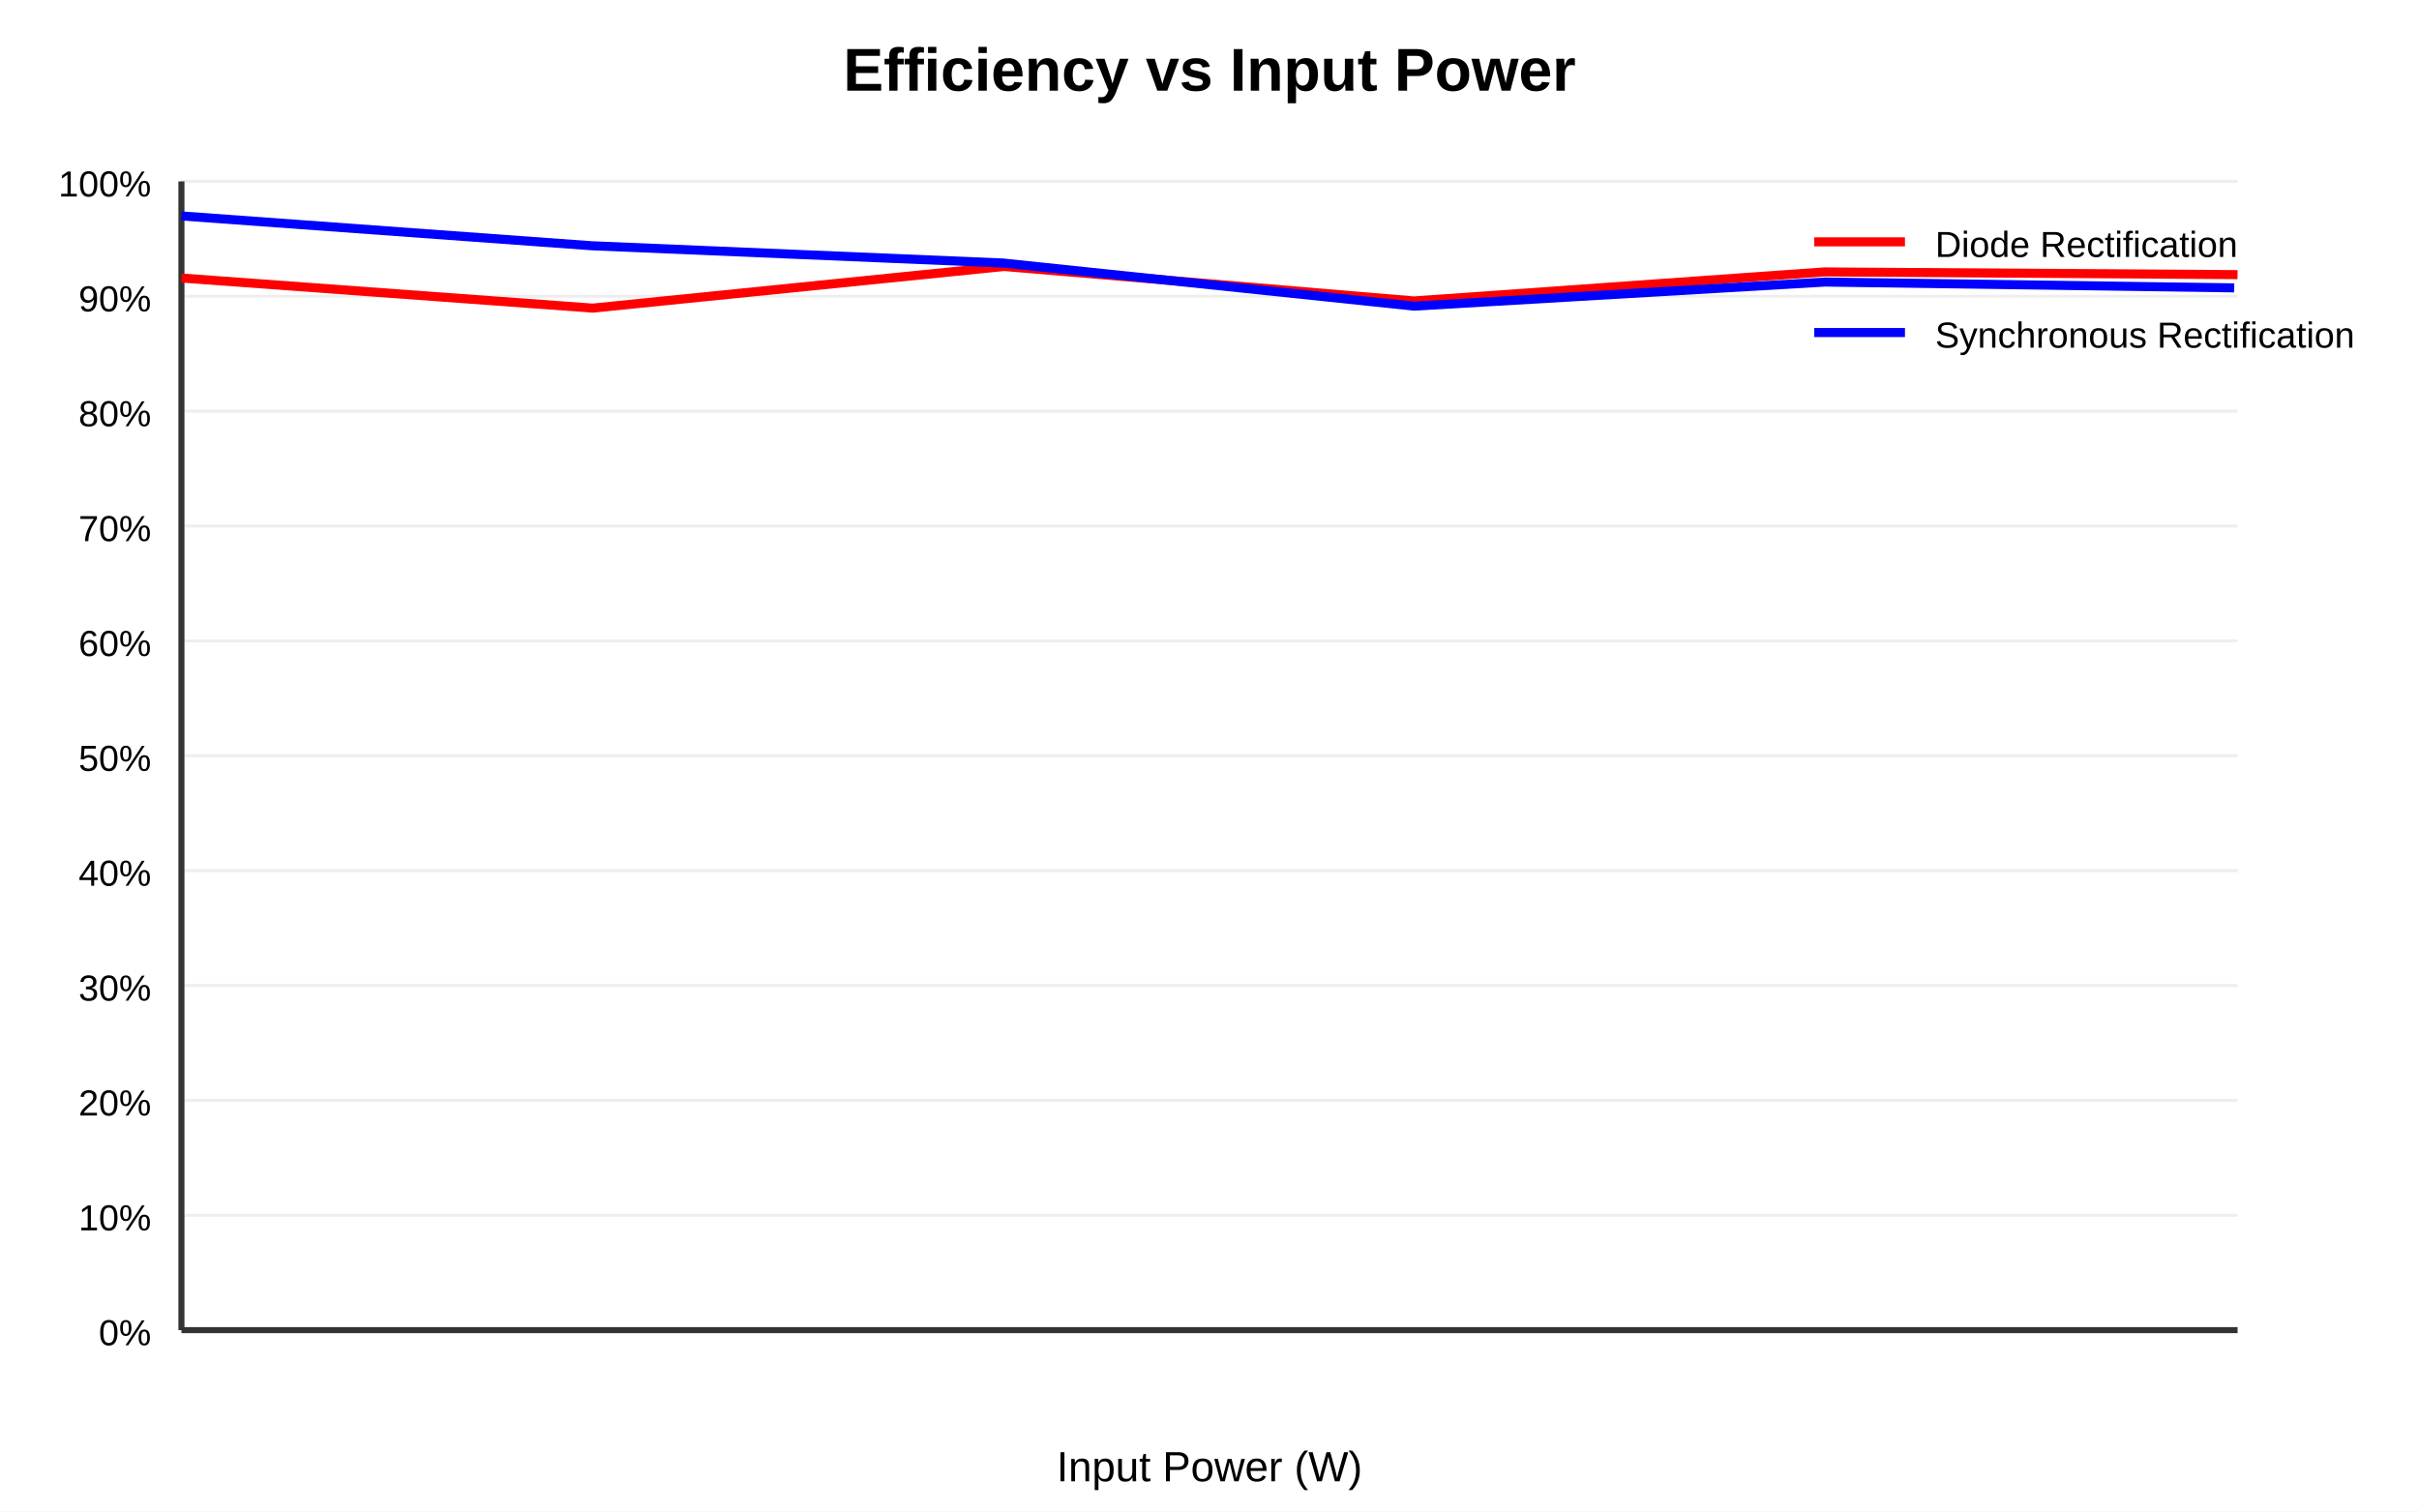
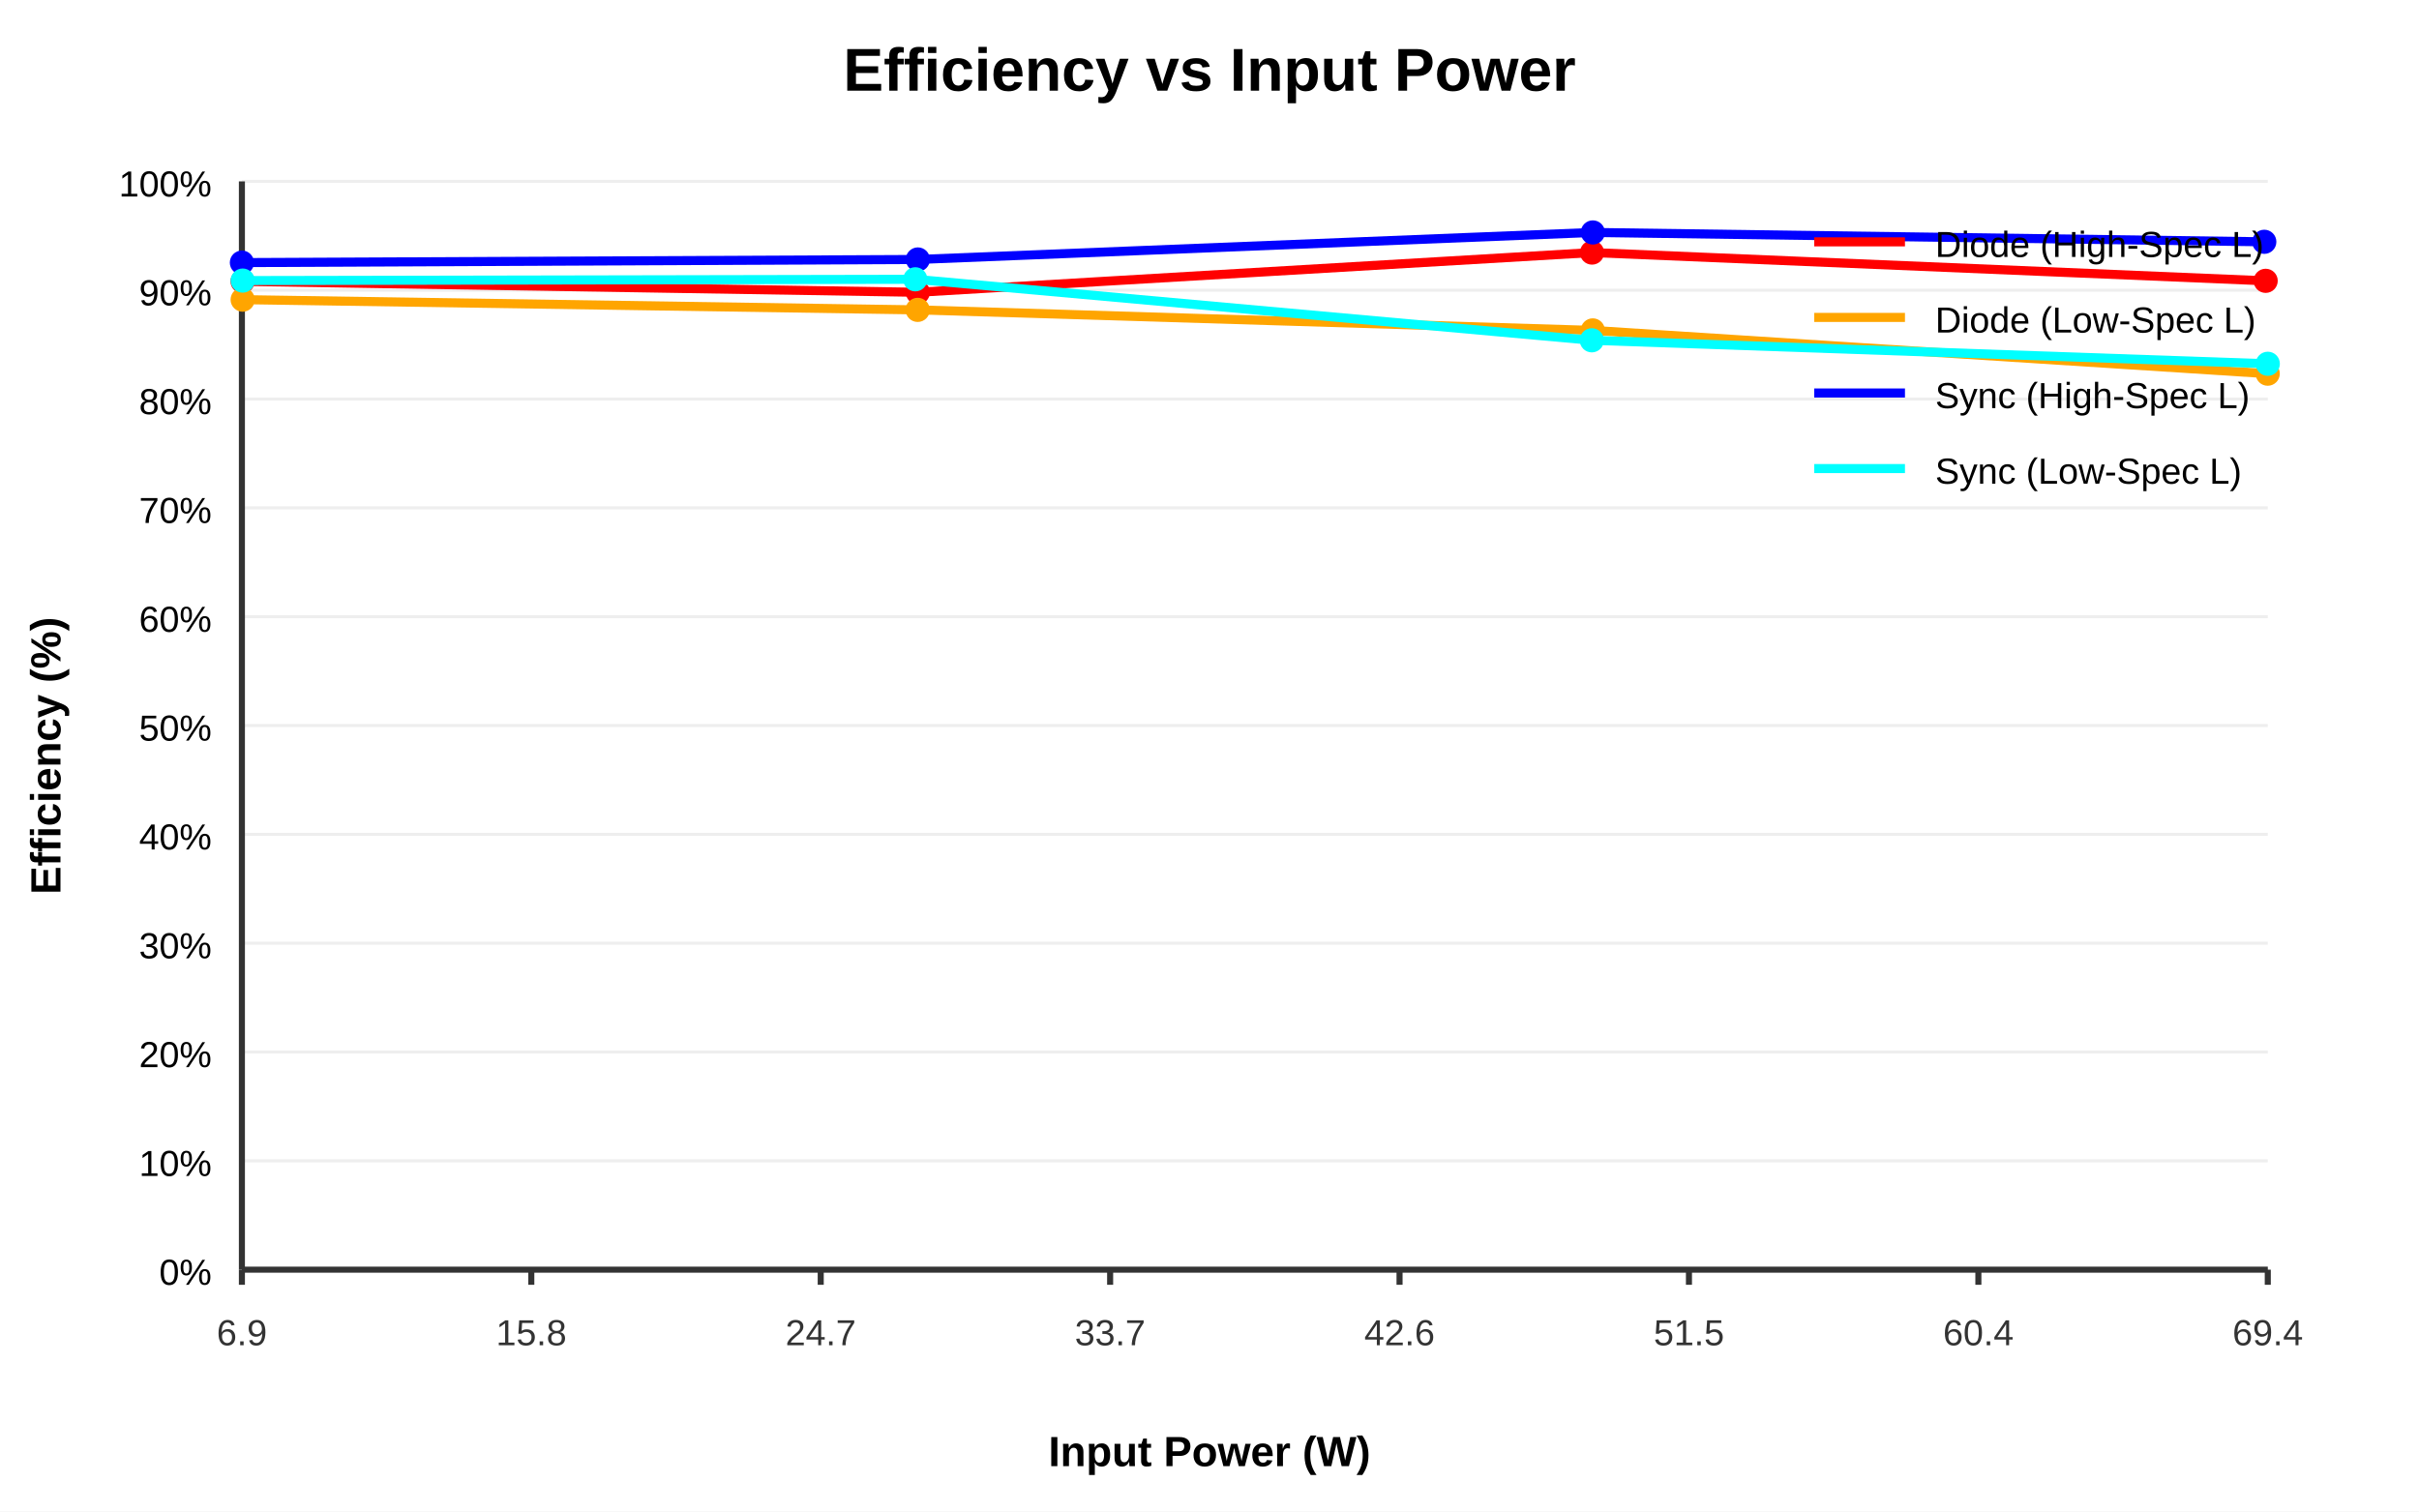
<svg xmlns="http://www.w3.org/2000/svg" width="800" height="500">
  <rect width="100%" height="100%" fill="#fff" />
  <text x="400" y="30" text-anchor="middle" font-family="Arial" font-size="20" font-weight="bold">Efficiency vs Input Power</text>
-   <line x1="60" y1="440.0" x2="740" y2="440.0" stroke="#eee" stroke-width="1" />
-   <text x="50" y="445.0" text-anchor="end" font-family="Arial" font-size="12">0%</text>
-   <line x1="60" y1="402.0" x2="740" y2="402.0" stroke="#eee" stroke-width="1" />
-   <text x="50" y="407.0" text-anchor="end" font-family="Arial" font-size="12">10%</text>
-   <line x1="60" y1="364.0" x2="740" y2="364.0" stroke="#eee" stroke-width="1" />
-   <text x="50" y="369.0" text-anchor="end" font-family="Arial" font-size="12">20%</text>
-   <line x1="60" y1="326.0" x2="740" y2="326.0" stroke="#eee" stroke-width="1" />
-   <text x="50" y="331.0" text-anchor="end" font-family="Arial" font-size="12">30%</text>
-   <line x1="60" y1="288.0" x2="740" y2="288.0" stroke="#eee" stroke-width="1" />
-   <text x="50" y="293.0" text-anchor="end" font-family="Arial" font-size="12">40%</text>
-   <line x1="60" y1="250.0" x2="740" y2="250.0" stroke="#eee" stroke-width="1" />
-   <text x="50" y="255.0" text-anchor="end" font-family="Arial" font-size="12">50%</text>
-   <line x1="60" y1="212.0" x2="740" y2="212.0" stroke="#eee" stroke-width="1" />
-   <text x="50" y="217.0" text-anchor="end" font-family="Arial" font-size="12">60%</text>
-   <line x1="60" y1="174.0" x2="740" y2="174.0" stroke="#eee" stroke-width="1" />
-   <text x="50" y="179.0" text-anchor="end" font-family="Arial" font-size="12">70%</text>
-   <line x1="60" y1="136.0" x2="740" y2="136.0" stroke="#eee" stroke-width="1" />
-   <text x="50" y="141.0" text-anchor="end" font-family="Arial" font-size="12">80%</text>
-   <line x1="60" y1="98.0" x2="740" y2="98.0" stroke="#eee" stroke-width="1" />
-   <text x="50" y="103.0" text-anchor="end" font-family="Arial" font-size="12">90%</text>
-   <line x1="60" y1="60.0" x2="740" y2="60.0" stroke="#eee" stroke-width="1" />
-   <text x="50" y="65.0" text-anchor="end" font-family="Arial" font-size="12">100%</text>
-   <line x1="60" y1="440" x2="740" y2="440" stroke="#333" stroke-width="2" />
-   <line x1="60" y1="60" x2="60" y2="440" stroke="#333" stroke-width="2" />
-   <text x="400" y="490" text-anchor="middle" font-family="Arial" font-size="14">Input Power (W)</text>
-   <polyline points="60.012,91.969 196.003,101.924 332.075,88.149 467.621,99.557 603.321,89.952 739.99,90.849" fill="none" stroke="red" stroke-width="3" stroke-linejoin="round" />
+   <line x1="80" y1="420.0" x2="750" y2="420.0" stroke="#eee" stroke-width="1" />
+   <text x="70" y="425.0" text-anchor="end" font-family="Arial" font-size="12">0%</text>
+   <line x1="80" y1="384.0" x2="750" y2="384.0" stroke="#eee" stroke-width="1" />
+   <text x="70" y="389.0" text-anchor="end" font-family="Arial" font-size="12">10%</text>
+   <line x1="80" y1="348.0" x2="750" y2="348.0" stroke="#eee" stroke-width="1" />
+   <text x="70" y="353.0" text-anchor="end" font-family="Arial" font-size="12">20%</text>
+   <line x1="80" y1="312.0" x2="750" y2="312.0" stroke="#eee" stroke-width="1" />
+   <text x="70" y="317.0" text-anchor="end" font-family="Arial" font-size="12">30%</text>
+   <line x1="80" y1="276.0" x2="750" y2="276.0" stroke="#eee" stroke-width="1" />
+   <text x="70" y="281.0" text-anchor="end" font-family="Arial" font-size="12">40%</text>
+   <line x1="80" y1="240.0" x2="750" y2="240.0" stroke="#eee" stroke-width="1" />
+   <text x="70" y="245.0" text-anchor="end" font-family="Arial" font-size="12">50%</text>
+   <line x1="80" y1="204.0" x2="750" y2="204.0" stroke="#eee" stroke-width="1" />
+   <text x="70" y="209.0" text-anchor="end" font-family="Arial" font-size="12">60%</text>
+   <line x1="80" y1="168" x2="750" y2="168" stroke="#eee" stroke-width="1" />
+   <text x="70" y="173" text-anchor="end" font-family="Arial" font-size="12">70%</text>
+   <line x1="80" y1="132.0" x2="750" y2="132.0" stroke="#eee" stroke-width="1" />
+   <text x="70" y="137.0" text-anchor="end" font-family="Arial" font-size="12">80%</text>
+   <line x1="80" y1="96.0" x2="750" y2="96.0" stroke="#eee" stroke-width="1" />
+   <text x="70" y="101.0" text-anchor="end" font-family="Arial" font-size="12">90%</text>
+   <line x1="80" y1="60.0" x2="750" y2="60.0" stroke="#eee" stroke-width="1" />
+   <text x="70" y="65.0" text-anchor="end" font-family="Arial" font-size="12">100%</text>
+   <line x1="80.0" y1="420" x2="80.0" y2="425" stroke="#333" stroke-width="2" />
+   <text x="80.0" y="445" text-anchor="middle" font-family="Arial" font-size="12" fill="#333">6.9</text>
+   <line x1="175.713" y1="420" x2="175.713" y2="425" stroke="#333" stroke-width="2" />
+   <text x="175.713" y="445" text-anchor="middle" font-family="Arial" font-size="12" fill="#333">15.8</text>
+   <line x1="271.426" y1="420" x2="271.426" y2="425" stroke="#333" stroke-width="2" />
+   <text x="271.426" y="445" text-anchor="middle" font-family="Arial" font-size="12" fill="#333">24.7</text>
+   <line x1="367.138" y1="420" x2="367.138" y2="425" stroke="#333" stroke-width="2" />
+   <text x="367.138" y="445" text-anchor="middle" font-family="Arial" font-size="12" fill="#333">33.7</text>
+   <line x1="462.851" y1="420" x2="462.851" y2="425" stroke="#333" stroke-width="2" />
+   <text x="462.851" y="445" text-anchor="middle" font-family="Arial" font-size="12" fill="#333">42.6</text>
+   <line x1="558.564" y1="420" x2="558.564" y2="425" stroke="#333" stroke-width="2" />
+   <text x="558.564" y="445" text-anchor="middle" font-family="Arial" font-size="12" fill="#333">51.5</text>
+   <line x1="654.277" y1="420" x2="654.277" y2="425" stroke="#333" stroke-width="2" />
+   <text x="654.277" y="445" text-anchor="middle" font-family="Arial" font-size="12" fill="#333">60.4</text>
+   <line x1="749.989" y1="420" x2="749.989" y2="425" stroke="#333" stroke-width="2" />
+   <text x="749.989" y="445" text-anchor="middle" font-family="Arial" font-size="12" fill="#333">69.4</text>
+   <line x1="80" y1="420" x2="750" y2="420" stroke="#333" stroke-width="2" />
+   <line x1="80" y1="60" x2="80" y2="420" stroke="#333" stroke-width="2" />
+   <text x="400" y="485" text-anchor="middle" font-family="Arial" font-size="14" font-weight="bold">Input Power (W)</text>
+   <text x="20" y="250" text-anchor="middle" font-family="Arial" font-size="14" font-weight="bold" transform="rotate(-90, 20, 250)">Efficiency (%)</text>
+   <polyline points="80.22,93.08 303.545,96.687 526.508,83.545 749.287,92.895" fill="none" stroke="red" stroke-width="3" stroke-linejoin="round" />
+   <circle cx="80.22" cy="93.08" r="4" fill="red" />
+   <circle cx="303.545" cy="96.687" r="4" fill="red" />
+   <circle cx="526.508" cy="83.545" r="4" fill="red" />
+   <circle cx="749.287" cy="92.895" r="4" fill="red" />
+   <polyline points="80.253,99.119 303.491,102.506 526.758,109.298 749.966,123.611" fill="none" stroke="orange" stroke-width="3" stroke-linejoin="round" />
+   <circle cx="80.253" cy="99.119" r="4" fill="orange" />
+   <circle cx="303.491" cy="102.506" r="4" fill="orange" />
+   <circle cx="526.758" cy="109.298" r="4" fill="orange" />
+   <circle cx="749.966" cy="123.611" r="4" fill="orange" />
+   <polyline points="80.0,86.867 303.55,85.832 526.774,76.893 748.833,79.985" fill="none" stroke="blue" stroke-width="3" stroke-linejoin="round" />
+   <circle cx="80.0" cy="86.867" r="4" fill="blue" />
+   <circle cx="303.55" cy="85.832" r="4" fill="blue" />
+   <circle cx="526.774" cy="76.893" r="4" fill="blue" />
+   <circle cx="748.833" cy="79.985" r="4" fill="blue" />
+   <polyline points="80.257,92.814 302.701,92.389 526.436,112.568 749.989,120.338" fill="none" stroke="cyan" stroke-width="3" stroke-linejoin="round" />
+   <circle cx="80.257" cy="92.814" r="4" fill="cyan" />
+   <circle cx="302.701" cy="92.389" r="4" fill="cyan" />
+   <circle cx="526.436" cy="112.568" r="4" fill="cyan" />
+   <circle cx="749.989" cy="120.338" r="4" fill="cyan" />
  <line x1="600" y1="80" x2="630" y2="80" stroke="red" stroke-width="3" />
-   <text x="640" y="85" font-family="Arial" font-size="12">Diode Rectification</text>
-   <polyline points="60.0,71.433 195.755,81.298 331.704,87.007 467.654,101.266 603.555,93.299 738.888,95.224" fill="none" stroke="blue" stroke-width="3" stroke-linejoin="round" />
-   <line x1="600" y1="110" x2="630" y2="110" stroke="blue" stroke-width="3" />
-   <text x="640" y="115" font-family="Arial" font-size="12">Synchronous Rectification</text>
+   <text x="640" y="85" font-family="Arial" font-size="12">Diode (High-Spec L)</text>
+   <line x1="600" y1="105" x2="630" y2="105" stroke="orange" stroke-width="3" />
+   <text x="640" y="110" font-family="Arial" font-size="12">Diode (Low-Spec L)</text>
+   <line x1="600" y1="130" x2="630" y2="130" stroke="blue" stroke-width="3" />
+   <text x="640" y="135" font-family="Arial" font-size="12">Sync (High-Spec L)</text>
+   <line x1="600" y1="155" x2="630" y2="155" stroke="cyan" stroke-width="3" />
+   <text x="640" y="160" font-family="Arial" font-size="12">Sync (Low-Spec L)</text>
</svg>
